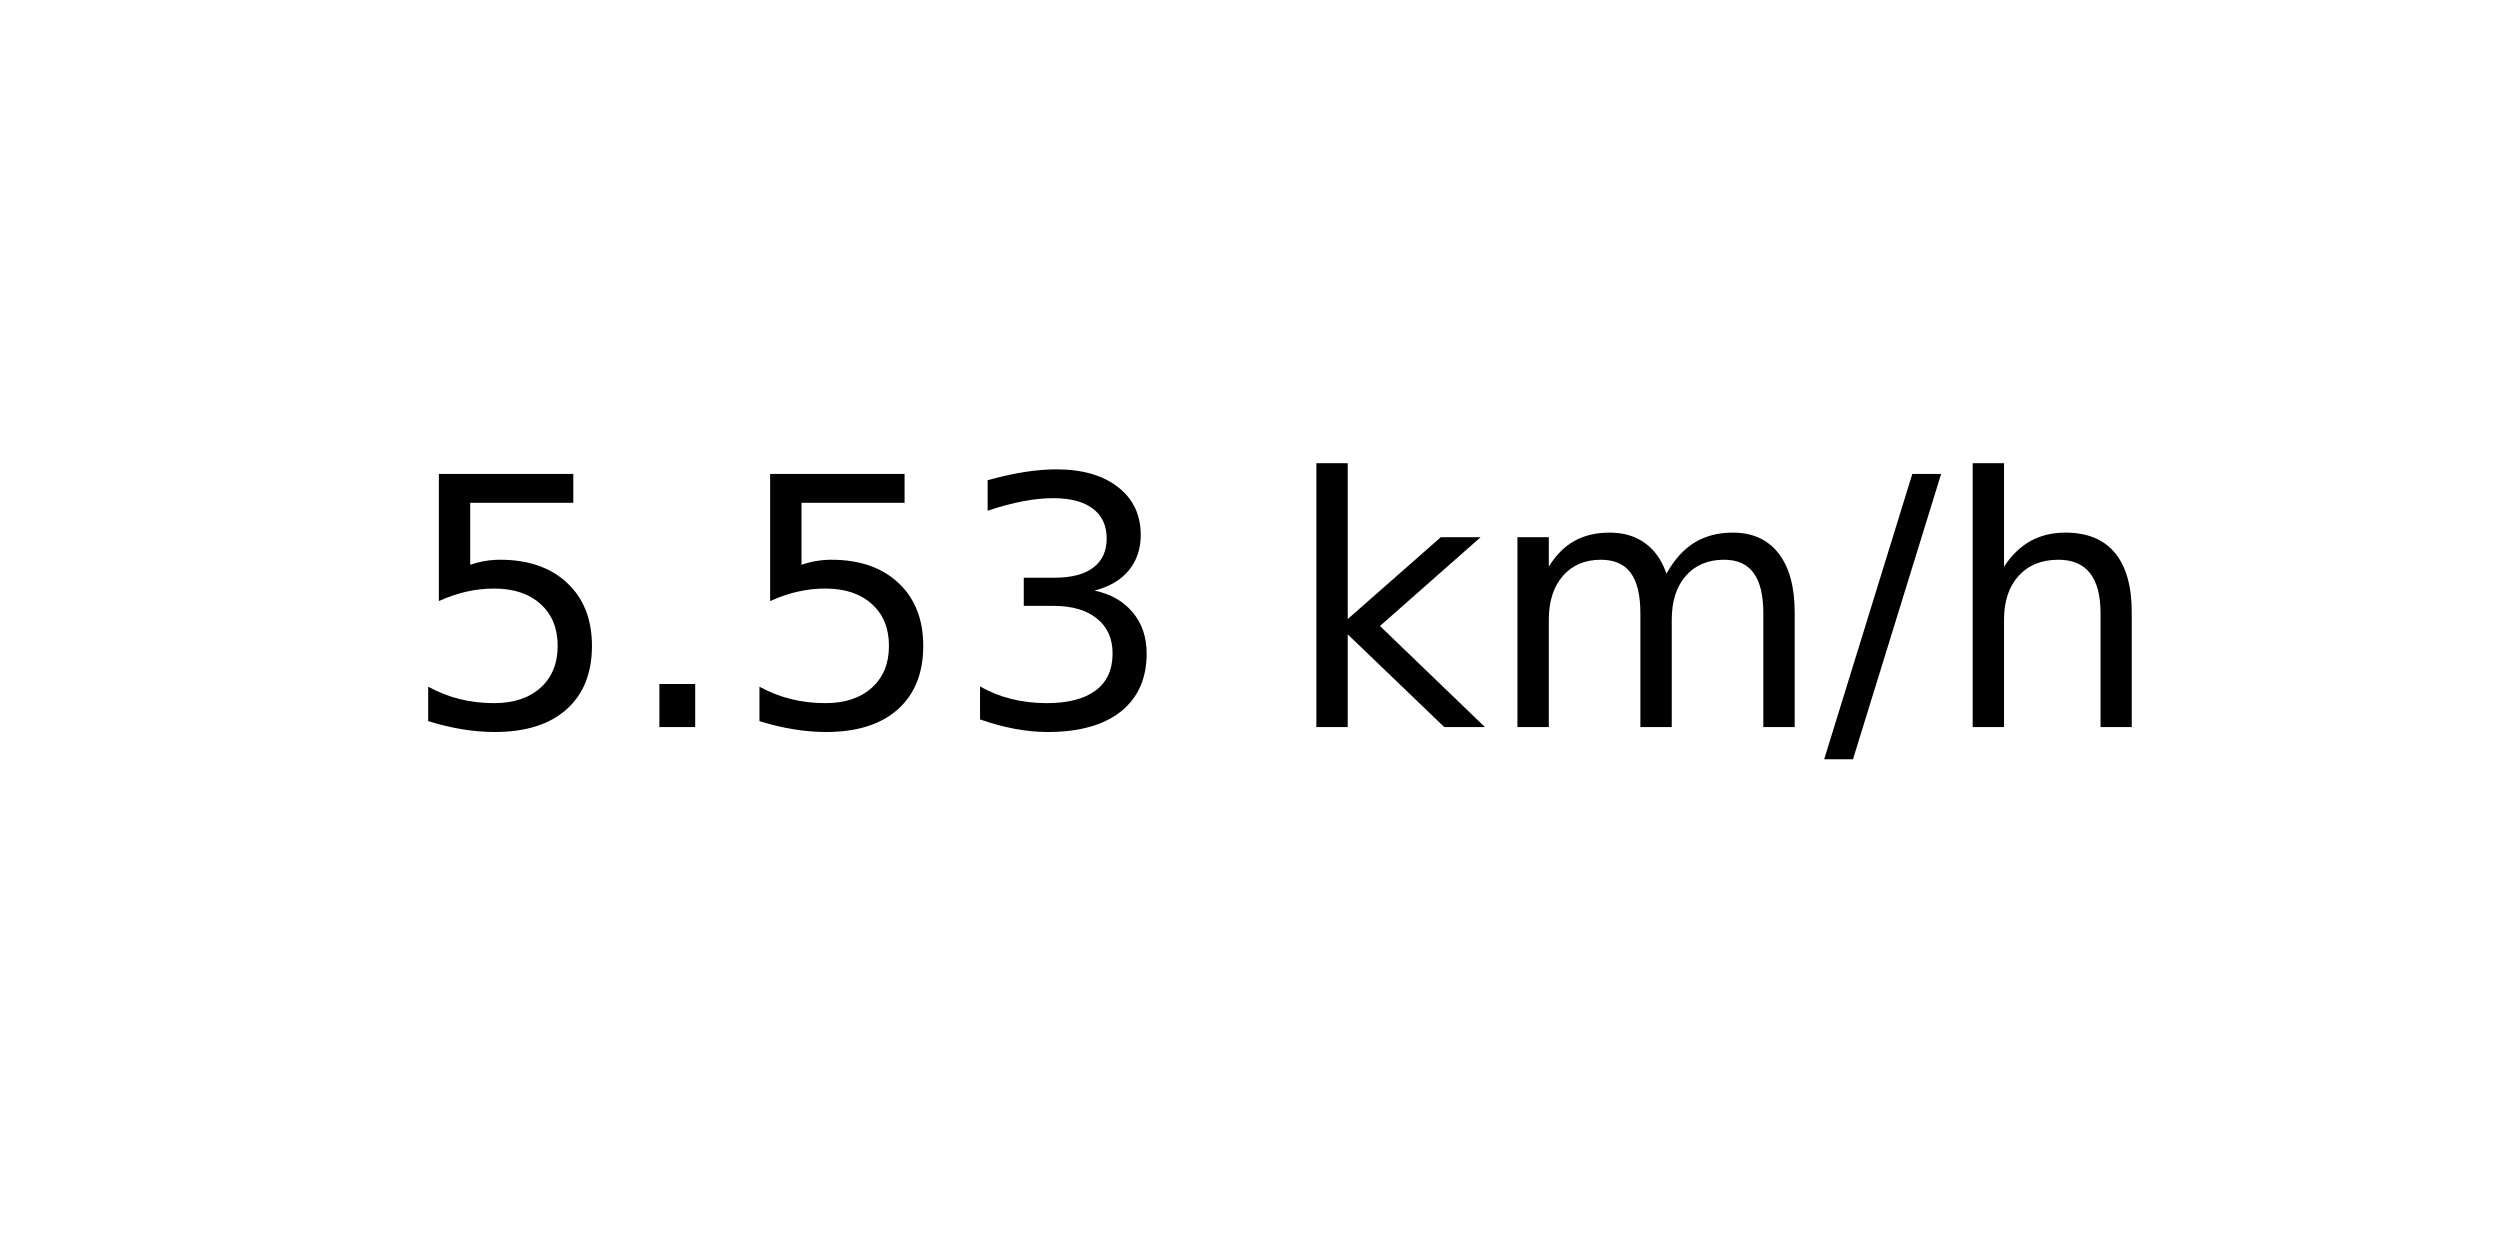
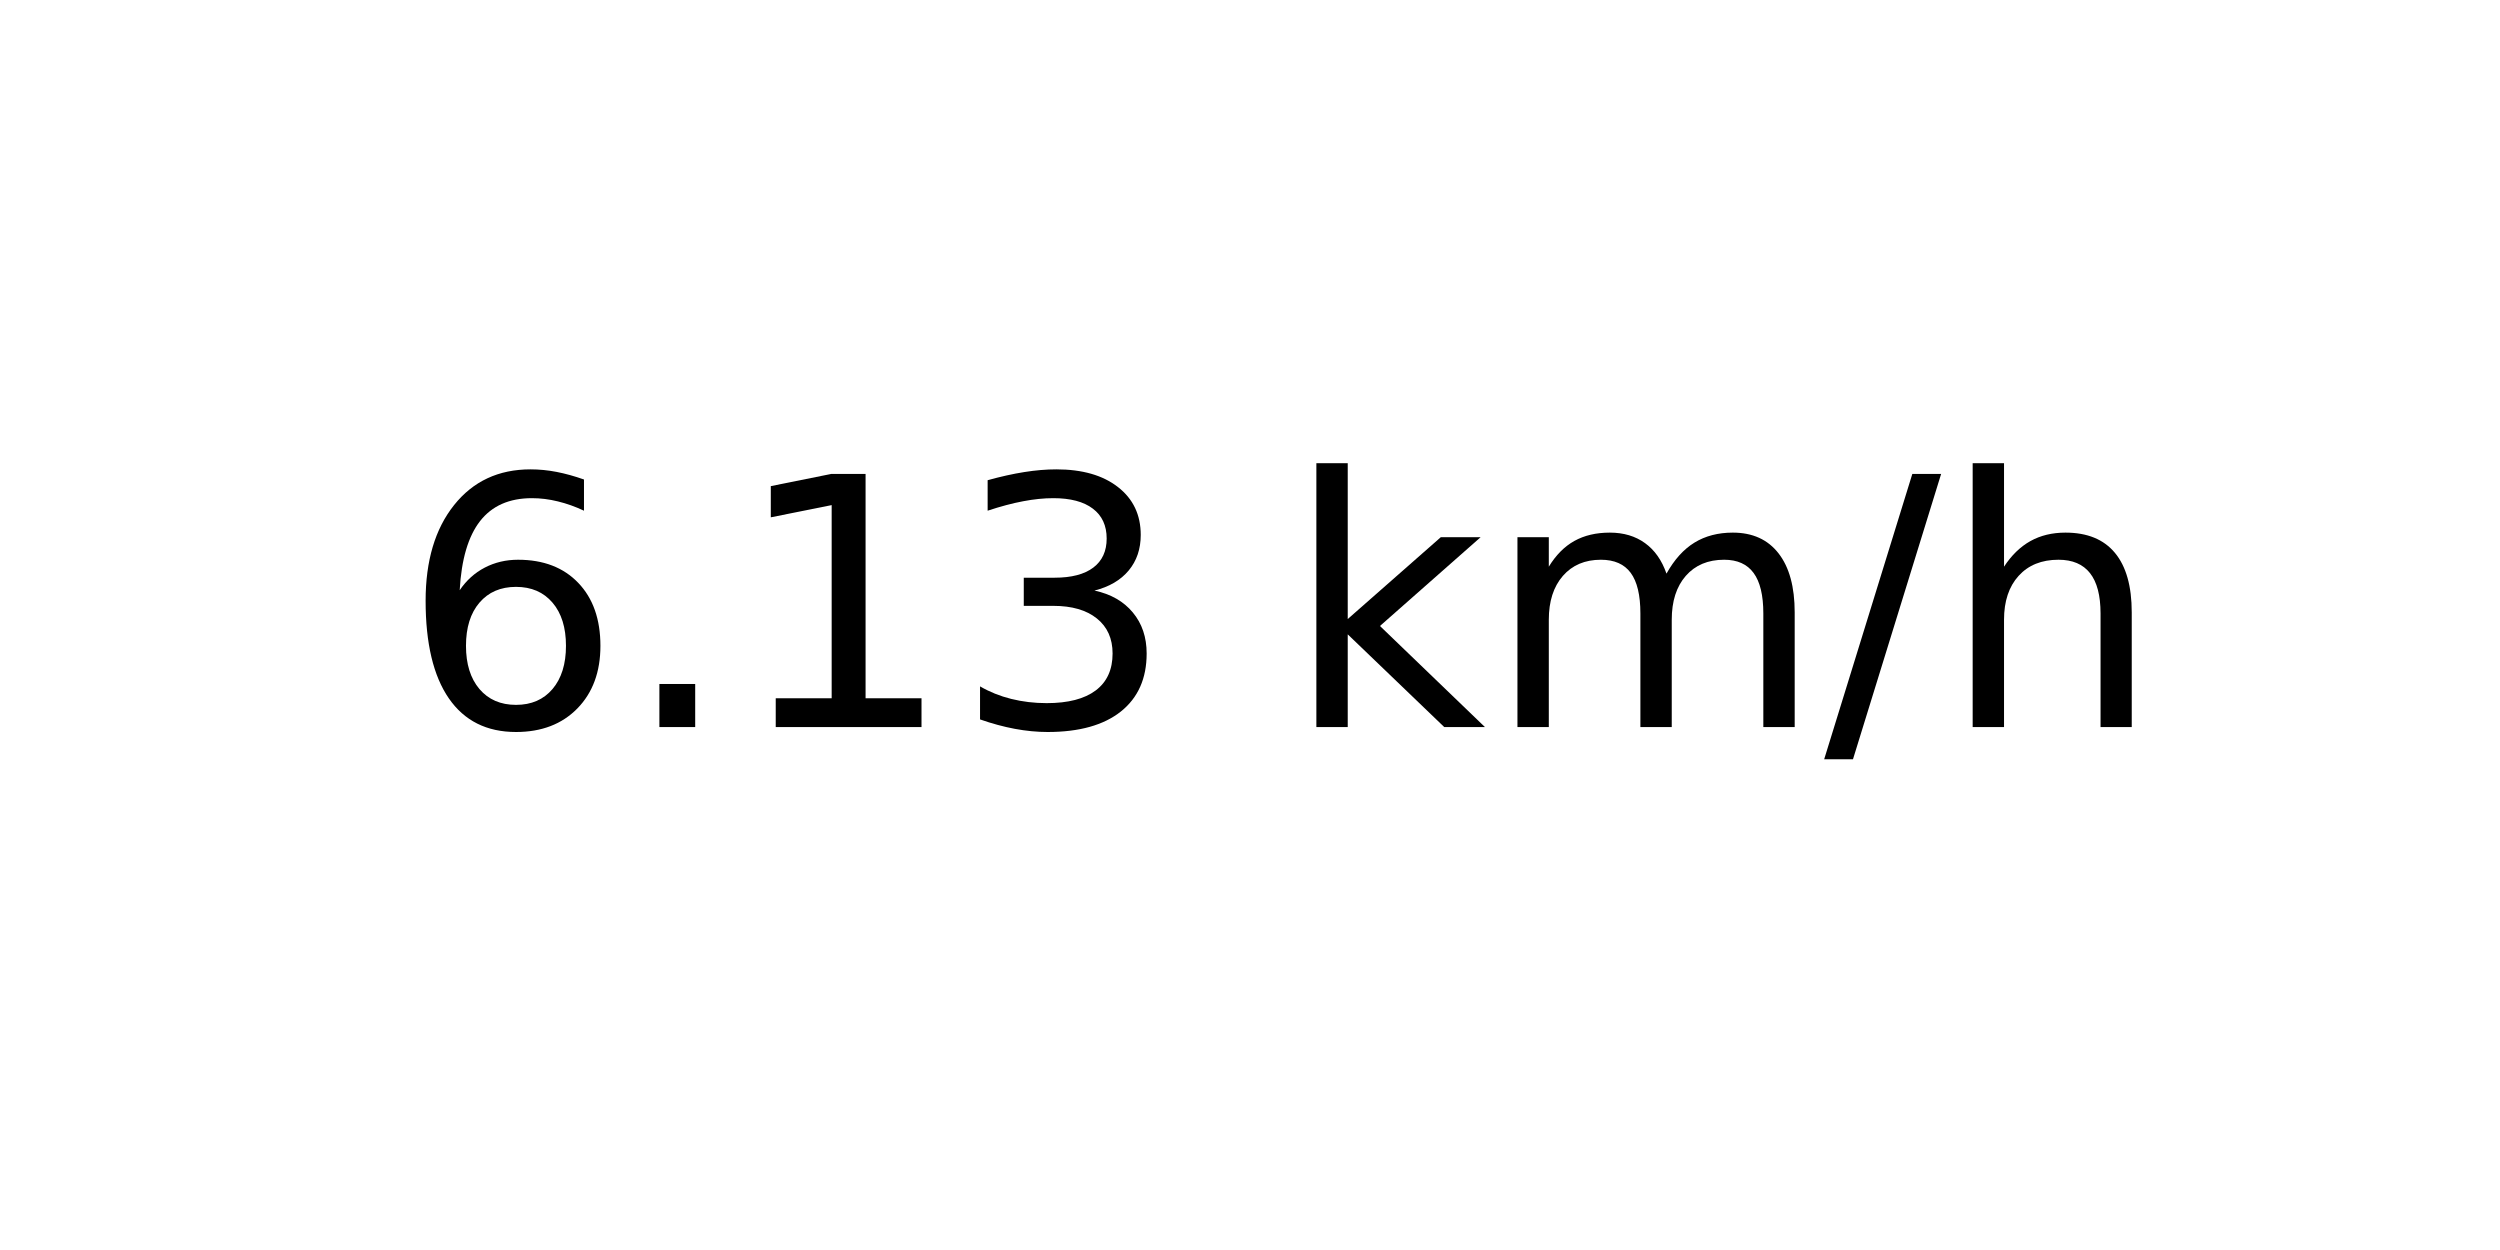
<svg xmlns="http://www.w3.org/2000/svg" xmlns:xlink="http://www.w3.org/1999/xlink" width="72pt" height="36pt" viewBox="0 0 72 36" version="1.1">
  <defs>
    <style type="text/css">*{stroke-linejoin: round; stroke-linecap: butt}</style>
  </defs>
  <g id="figure_1">
    <g id="axes_1">
      <g id="text_1">
        <g transform="translate(11.55937 20.93937) scale(0.1 -0.1)">
          <defs>
-             <path id="DejaVuSans-35" d="M 691 4666  L 3169 4666  L 3169 4134  L 1269 4134  L 1269 2991  Q 1406 3038 1543 3061  Q 1681 3084 1819 3084  Q 2600 3084 3056 2656  Q 3513 2228 3513 1497  Q 3513 744 3044 326  Q 2575 -91 1722 -91  Q 1428 -91 1123 -41  Q 819 9 494 109  L 494 744  Q 775 591 1075 516  Q 1375 441 1709 441  Q 2250 441 2565 725  Q 2881 1009 2881 1497  Q 2881 1984 2565 2268  Q 2250 2553 1709 2553  Q 1456 2553 1204 2497  Q 953 2441 691 2322  L 691 4666  z " transform="scale(0.015625)" />
+             <path id="DejaVuSans-36" d="M 2113 2584  Q 1688 2584 1439 2293  Q 1191 2003 1191 1497  Q 1191 994 1439 701  Q 1688 409 2113 409  Q 2538 409 2786 701  Q 3034 994 3034 1497  Q 3034 2003 2786 2293  Q 2538 2584 2113 2584  z M 3366 4563  L 3366 3988  Q 3128 4100 2886 4159  Q 2644 4219 2406 4219  Q 1781 4219 1451 3797  Q 1122 3375 1075 2522  Q 1259 2794 1537 2939  Q 1816 3084 2150 3084  Q 2853 3084 3261 2657  Q 3669 2231 3669 1497  Q 3669 778 3244 343  Q 2819 -91 2113 -91  Q 1303 -91 875 529  Q 447 1150 447 2328  Q 447 3434 972 4092  Q 1497 4750 2381 4750  Q 2619 4750 2861 4703  Q 3103 4656 3366 4563  z " transform="scale(0.015625)" />
            <path id="DejaVuSans-2e" d="M 684 794  L 1344 794  L 1344 0  L 684 0  L 684 794  z " transform="scale(0.015625)" />
+             <path id="DejaVuSans-31" d="M 794 531  L 1825 531  L 1825 4091  L 703 3866  L 703 4441  L 1819 4666  L 2450 4666  L 2450 531  L 3481 531  L 3481 0  L 794 0  L 794 531  z " transform="scale(0.015625)" />
            <path id="DejaVuSans-33" d="M 2597 2516  Q 3050 2419 3304 2112  Q 3559 1806 3559 1356  Q 3559 666 3084 287  Q 2609 -91 1734 -91  Q 1441 -91 1130 -33  Q 819 25 488 141  L 488 750  Q 750 597 1062 519  Q 1375 441 1716 441  Q 2309 441 2620 675  Q 2931 909 2931 1356  Q 2931 1769 2642 2001  Q 2353 2234 1838 2234  L 1294 2234  L 1294 2753  L 1863 2753  Q 2328 2753 2575 2939  Q 2822 3125 2822 3475  Q 2822 3834 2567 4026  Q 2313 4219 1838 4219  Q 1578 4219 1281 4162  Q 984 4106 628 3988  L 628 4550  Q 988 4650 1302 4700  Q 1616 4750 1894 4750  Q 2613 4750 3031 4423  Q 3450 4097 3450 3541  Q 3450 3153 3228 2886  Q 3006 2619 2597 2516  z " transform="scale(0.015625)" />
            <path id="DejaVuSans-20" transform="scale(0.015625)" />
            <path id="DejaVuSans-6b" d="M 581 4863  L 1159 4863  L 1159 1991  L 2875 3500  L 3609 3500  L 1753 1863  L 3688 0  L 2938 0  L 1159 1709  L 1159 0  L 581 0  L 581 4863  z " transform="scale(0.015625)" />
            <path id="DejaVuSans-6d" d="M 3328 2828  Q 3544 3216 3844 3400  Q 4144 3584 4550 3584  Q 5097 3584 5394 3201  Q 5691 2819 5691 2113  L 5691 0  L 5113 0  L 5113 2094  Q 5113 2597 4934 2840  Q 4756 3084 4391 3084  Q 3944 3084 3684 2787  Q 3425 2491 3425 1978  L 3425 0  L 2847 0  L 2847 2094  Q 2847 2600 2669 2842  Q 2491 3084 2119 3084  Q 1678 3084 1418 2786  Q 1159 2488 1159 1978  L 1159 0  L 581 0  L 581 3500  L 1159 3500  L 1159 2956  Q 1356 3278 1631 3431  Q 1906 3584 2284 3584  Q 2666 3584 2933 3390  Q 3200 3197 3328 2828  z " transform="scale(0.015625)" />
            <path id="DejaVuSans-2f" d="M 1625 4666  L 2156 4666  L 531 -594  L 0 -594  L 1625 4666  z " transform="scale(0.015625)" />
            <path id="DejaVuSans-68" d="M 3513 2113  L 3513 0  L 2938 0  L 2938 2094  Q 2938 2591 2744 2837  Q 2550 3084 2163 3084  Q 1697 3084 1428 2787  Q 1159 2491 1159 1978  L 1159 0  L 581 0  L 581 4863  L 1159 4863  L 1159 2956  Q 1366 3272 1645 3428  Q 1925 3584 2291 3584  Q 2894 3584 3203 3211  Q 3513 2838 3513 2113  z " transform="scale(0.015625)" />
          </defs>
-           <use xlink:href="#DejaVuSans-35" />
+           <use xlink:href="#DejaVuSans-36" />
          <use xlink:href="#DejaVuSans-2e" x="63.623" />
-           <use xlink:href="#DejaVuSans-35" x="95.41" />
+           <use xlink:href="#DejaVuSans-31" x="95.41" />
          <use xlink:href="#DejaVuSans-33" x="159.033" />
          <use xlink:href="#DejaVuSans-20" x="222.656" />
          <use xlink:href="#DejaVuSans-6b" x="254.443" />
          <use xlink:href="#DejaVuSans-6d" x="312.354" />
          <use xlink:href="#DejaVuSans-2f" x="409.766" />
          <use xlink:href="#DejaVuSans-68" x="443.457" />
        </g>
      </g>
    </g>
  </g>
</svg>
